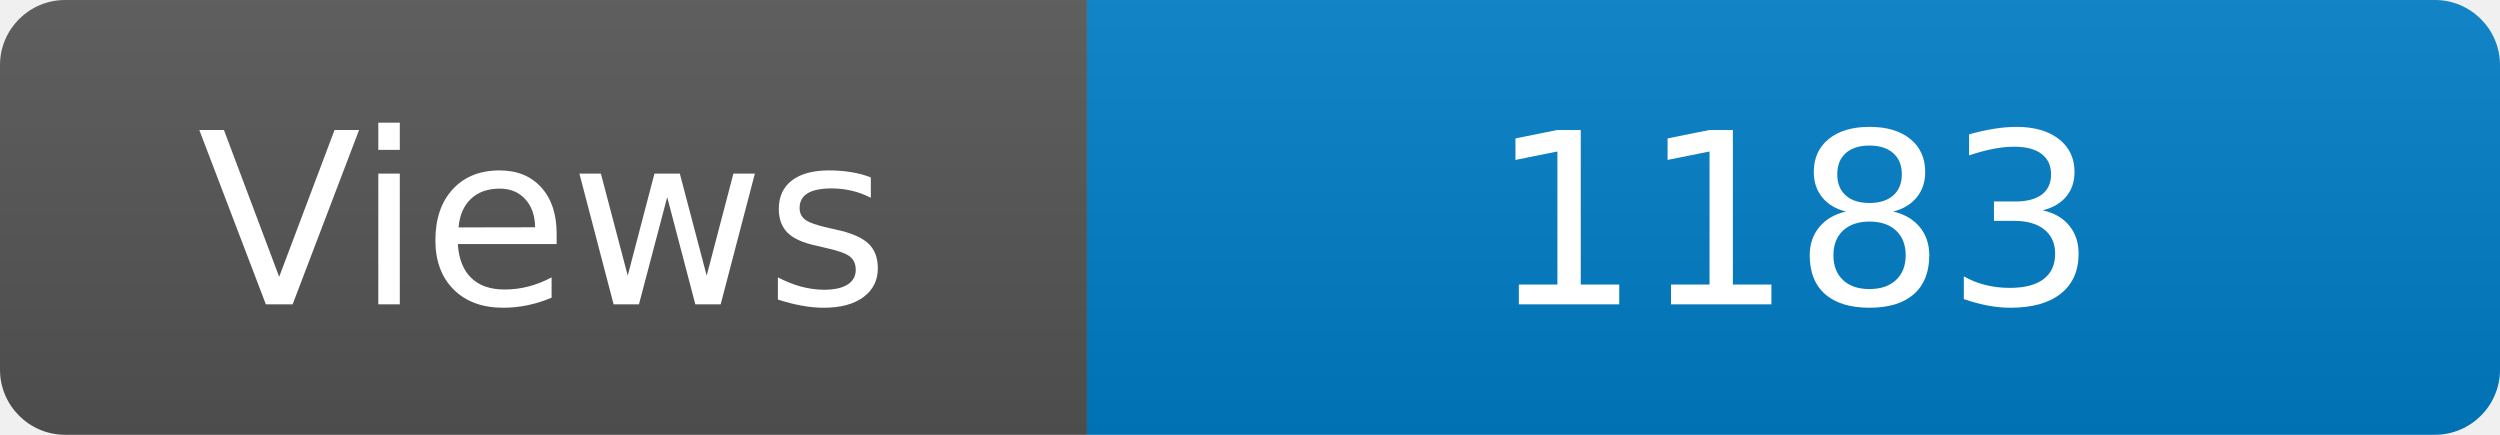
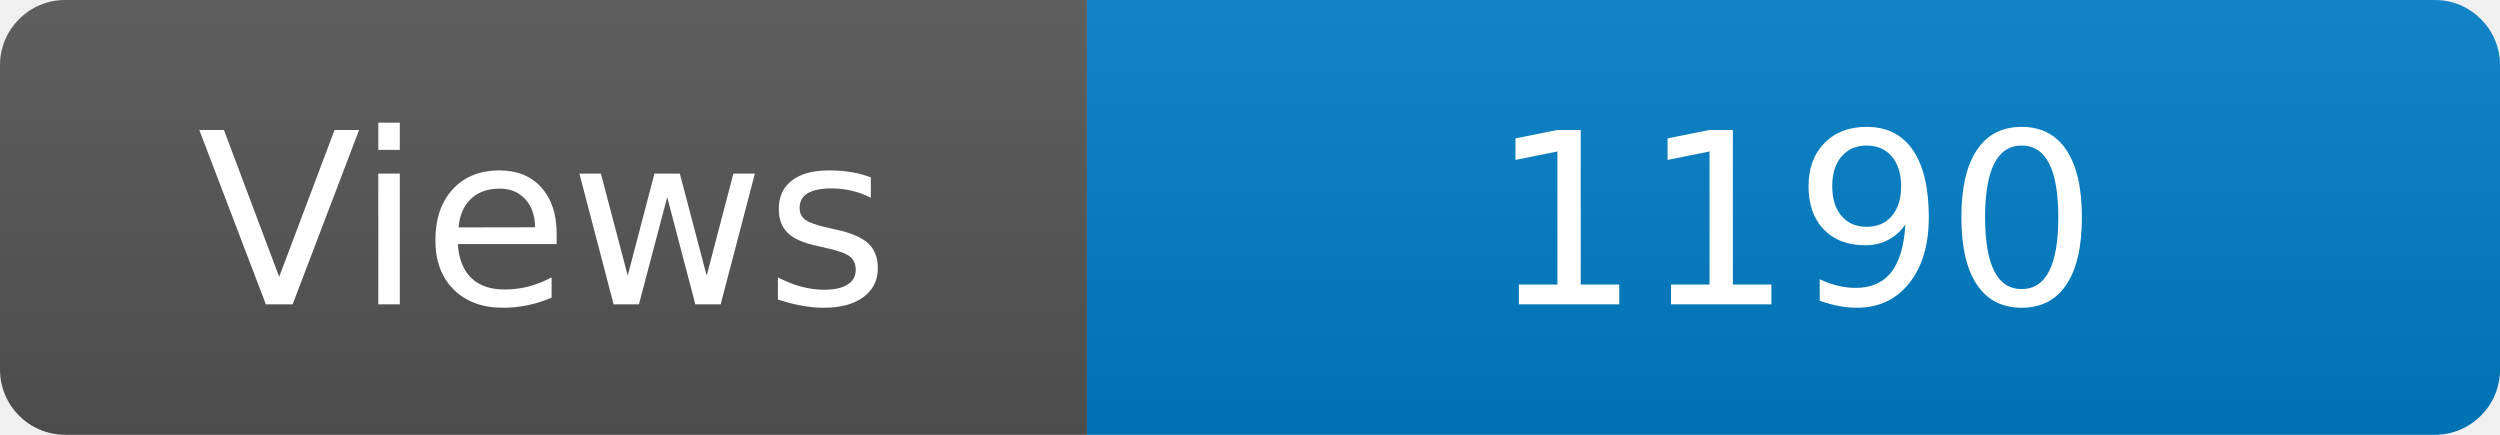
<svg xmlns="http://www.w3.org/2000/svg" width="115" height="20" role="img" aria-label="Maintained?: yes">
  <linearGradient id="s" x2="0" y2="100%">
    <stop offset="0" stop-color="#bbb" stop-opacity=".1" />
    <stop offset="1" stop-opacity=".1" />
  </linearGradient>
  <clipPath id="r">
    <rect width="115" height="20" rx="3" fill="#fff" />
  </clipPath>
  <g clip-path="url(#r)">
    <rect width="50" height="20" fill="#555" />
    <rect x="50" width="160" height="20" fill="#007ec6" />
    <rect width="115" height="20" fill="url(#s)" />
  </g>
  <g fill="#fff" text-anchor="middle" font-family="Verdana,Geneva,DejaVu Sans,sans-serif" font-size="110">
    <text x="250" y="140" transform="scale(.1)" fill="#fff">Views</text>
-     <text x="825" y="140" transform="scale(.1)" fill="#fff">1183</text>
+     <text x="825" y="140" transform="scale(.1)" fill="#fff">1190</text>
  </g>
</svg>
